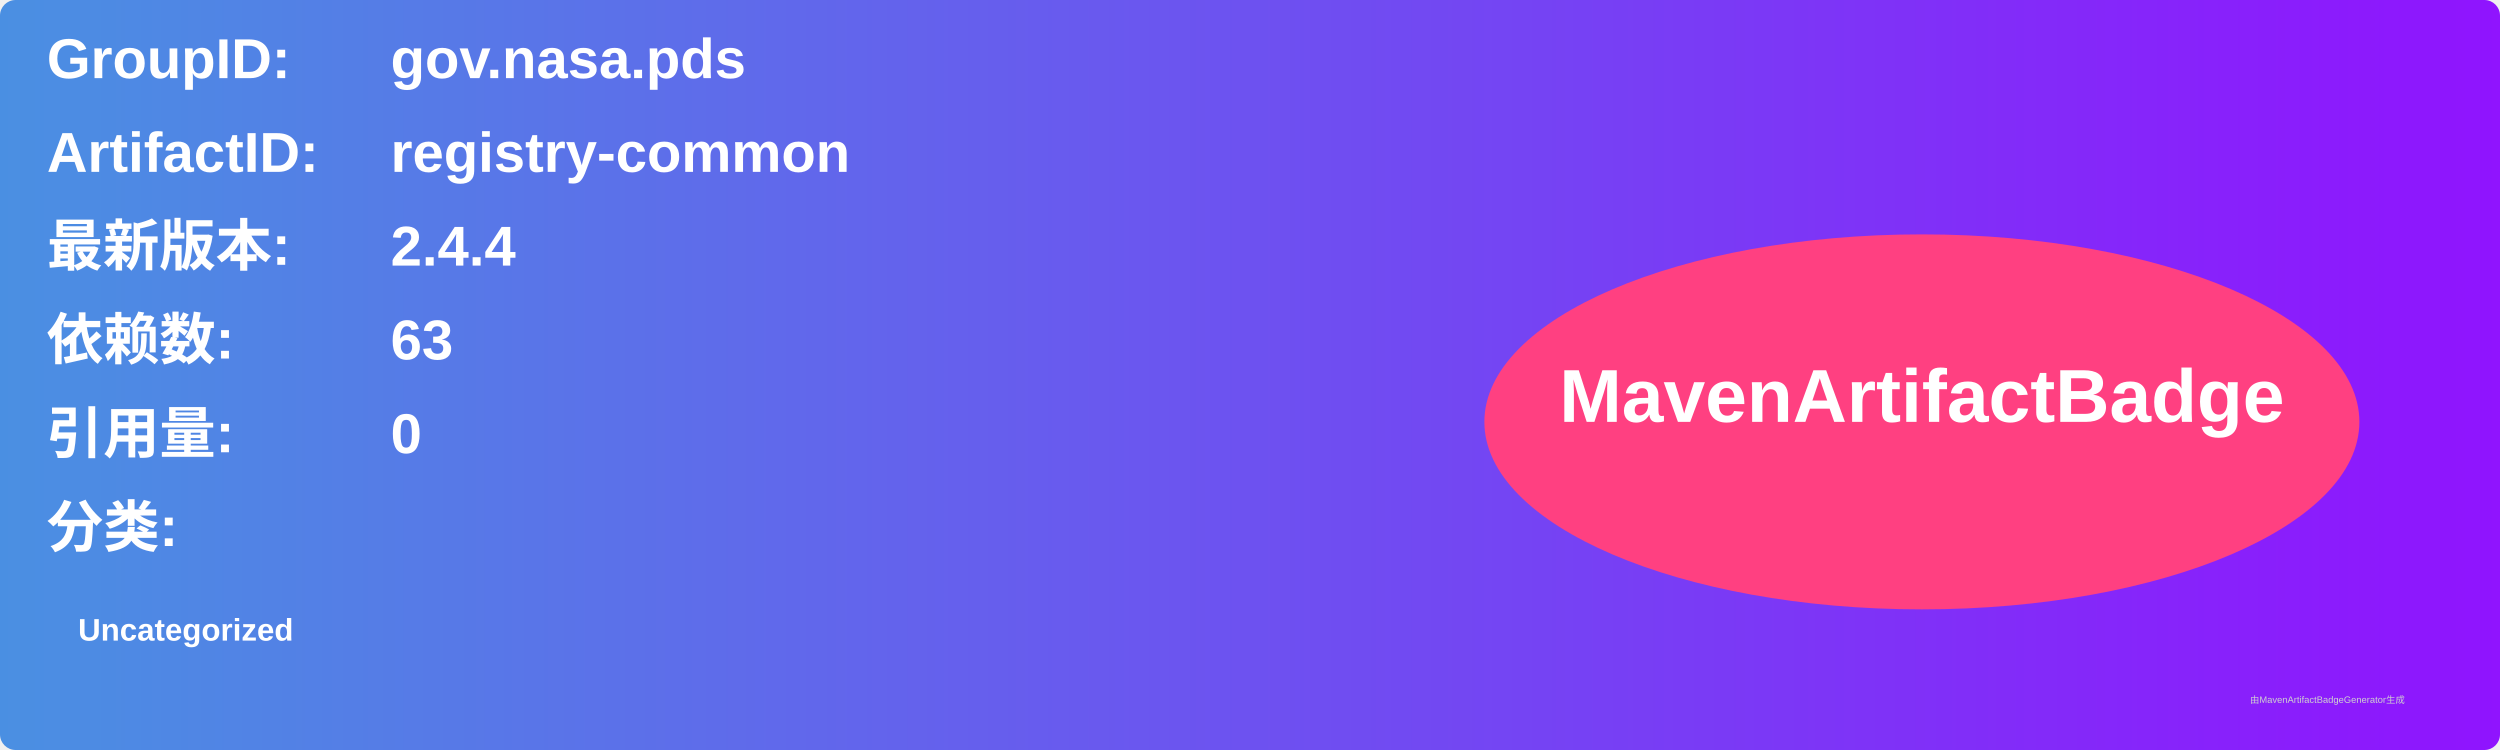
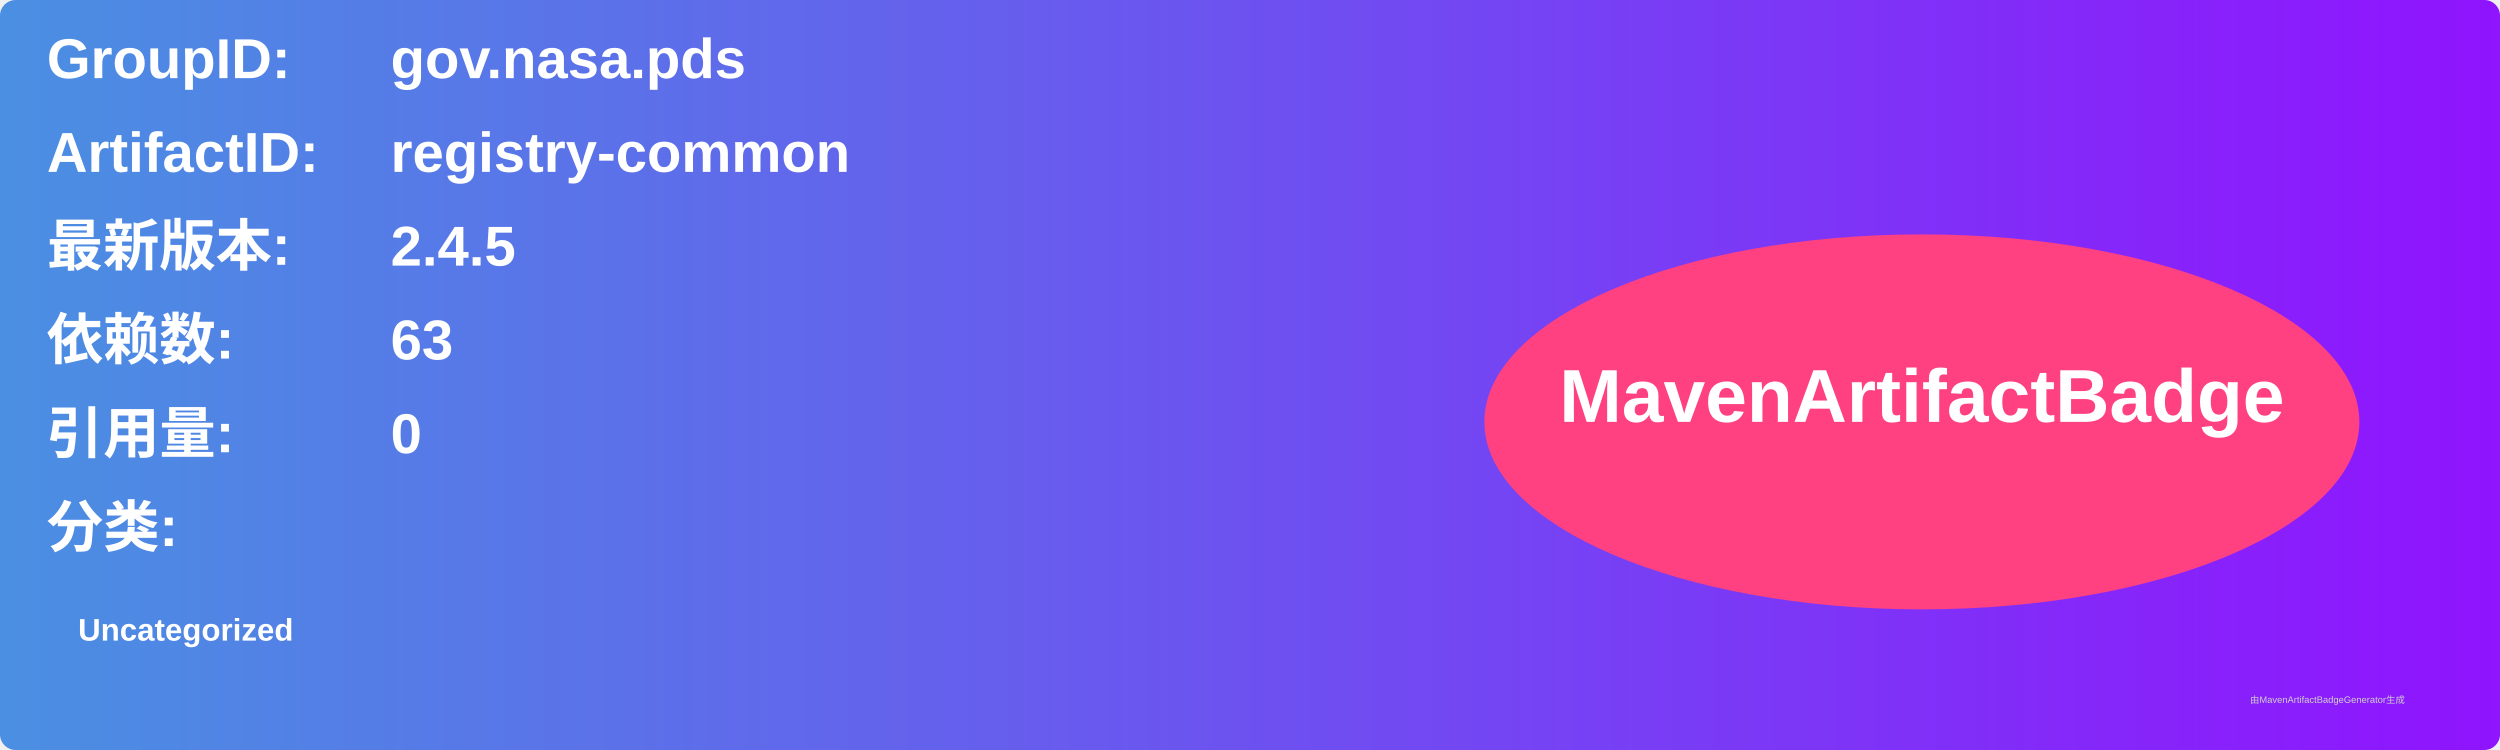
<svg xmlns="http://www.w3.org/2000/svg" width="800" height="240" viewBox="0 0 800 240">
  <linearGradient id="grad" x1="0%" y1="0%" x2="100%" y2="0%">
    <stop offset="0%" stop-color="#4a90e2" />
    <stop offset="100%" stop-color="#9013fe" />
  </linearGradient>
  <rect width="100%" height="100%" rx="5" ry="5" fill="url(#grad)" />
  <g transform="translate(15, 15)">
    <text x="0" y="10" font-family="Arial" font-size="18" fill="white" font-weight="bold" width="260">GroupID:</text>
    <text x="110" y="10" font-family="Arial" font-size="18" fill="white" font-weight="bold" width="460">gov.nasa.pds</text>
    <text x="0" y="40" font-family="Arial" font-size="18" fill="white" font-weight="bold" width="260">ArtifactID:</text>
    <text x="110" y="40" font-family="Arial" font-size="18" fill="white" font-weight="bold" width="460">registry-common</text>
    <text x="0" y="70" font-family="Arial" font-size="18" fill="white" font-weight="bold">最新版本:</text>
    <text x="110" y="70" font-family="Arial" font-size="18" fill="white" font-weight="bold">
-       <tspan font-weight="bold">2.4.4</tspan>
+       <tspan font-weight="bold">2.4.5</tspan>
    </text>
    <text x="0" y="100" font-family="Arial" font-size="18" fill="white" font-weight="bold">依赖数: </text>
    <text x="110" y="100" font-family="Arial" font-size="18" fill="white">
      <tspan font-weight="bold">63</tspan>
    </text>
    <text x="0" y="130" font-family="Arial" font-size="18" fill="white" font-weight="bold">引用量: </text>
    <text x="110" y="130" font-family="Arial" font-size="18" fill="white">
      <tspan font-weight="bold">0</tspan>
    </text>
    <text x="0" y="160" font-family="Arial" font-size="18" fill="white" font-weight="bold">分类:</text>
    <text x="10" y="190" font-family="Arial" font-size="10" fill="white">
      <tspan font-weight="bold">Uncategorized</tspan>
    </text>
    <ellipse cx="600" cy="120" rx="140" ry="60" fill="#ff4081" />
    <text x="600" y="120" text-anchor="middle" font-family="Arial" font-size="24" fill="white" font-weight="bold">MavenArtifactBadge</text>
  </g>
  <text x="720" y="225" font-family="Arial" font-size="3" fill="#d0d0d0">由MavenArtifactBadgeGenerator生成</text>
</svg>
